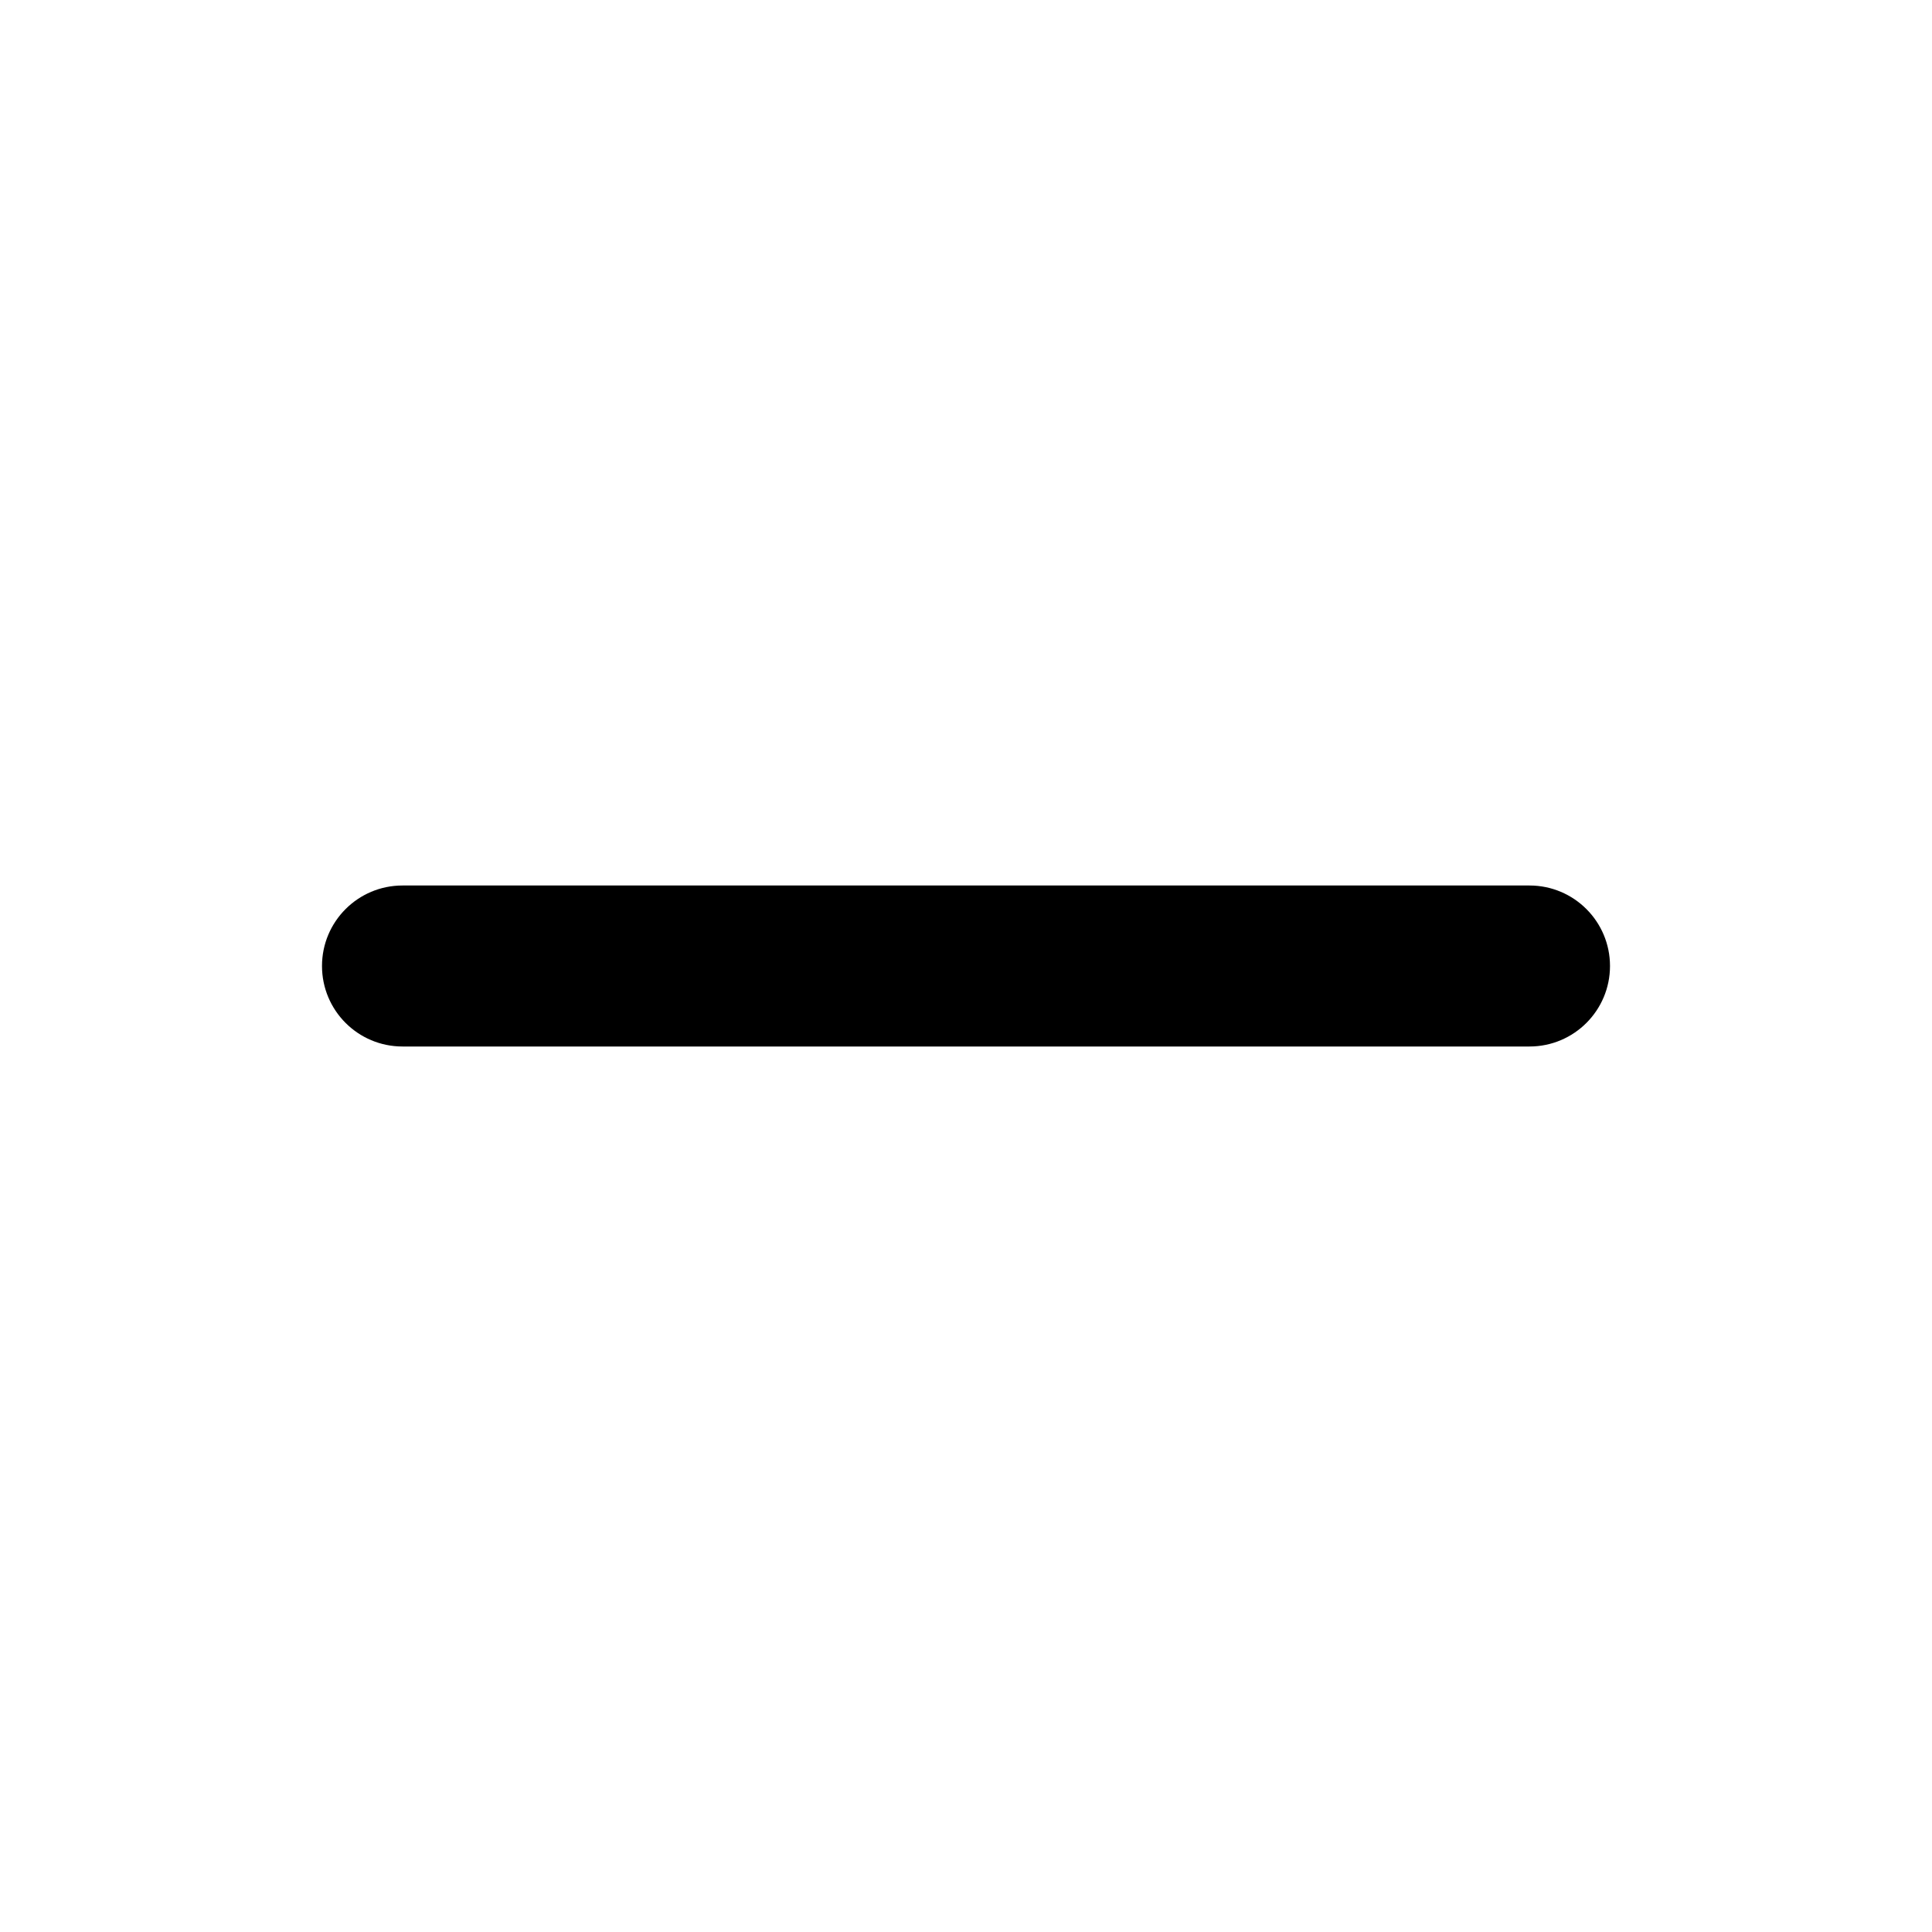
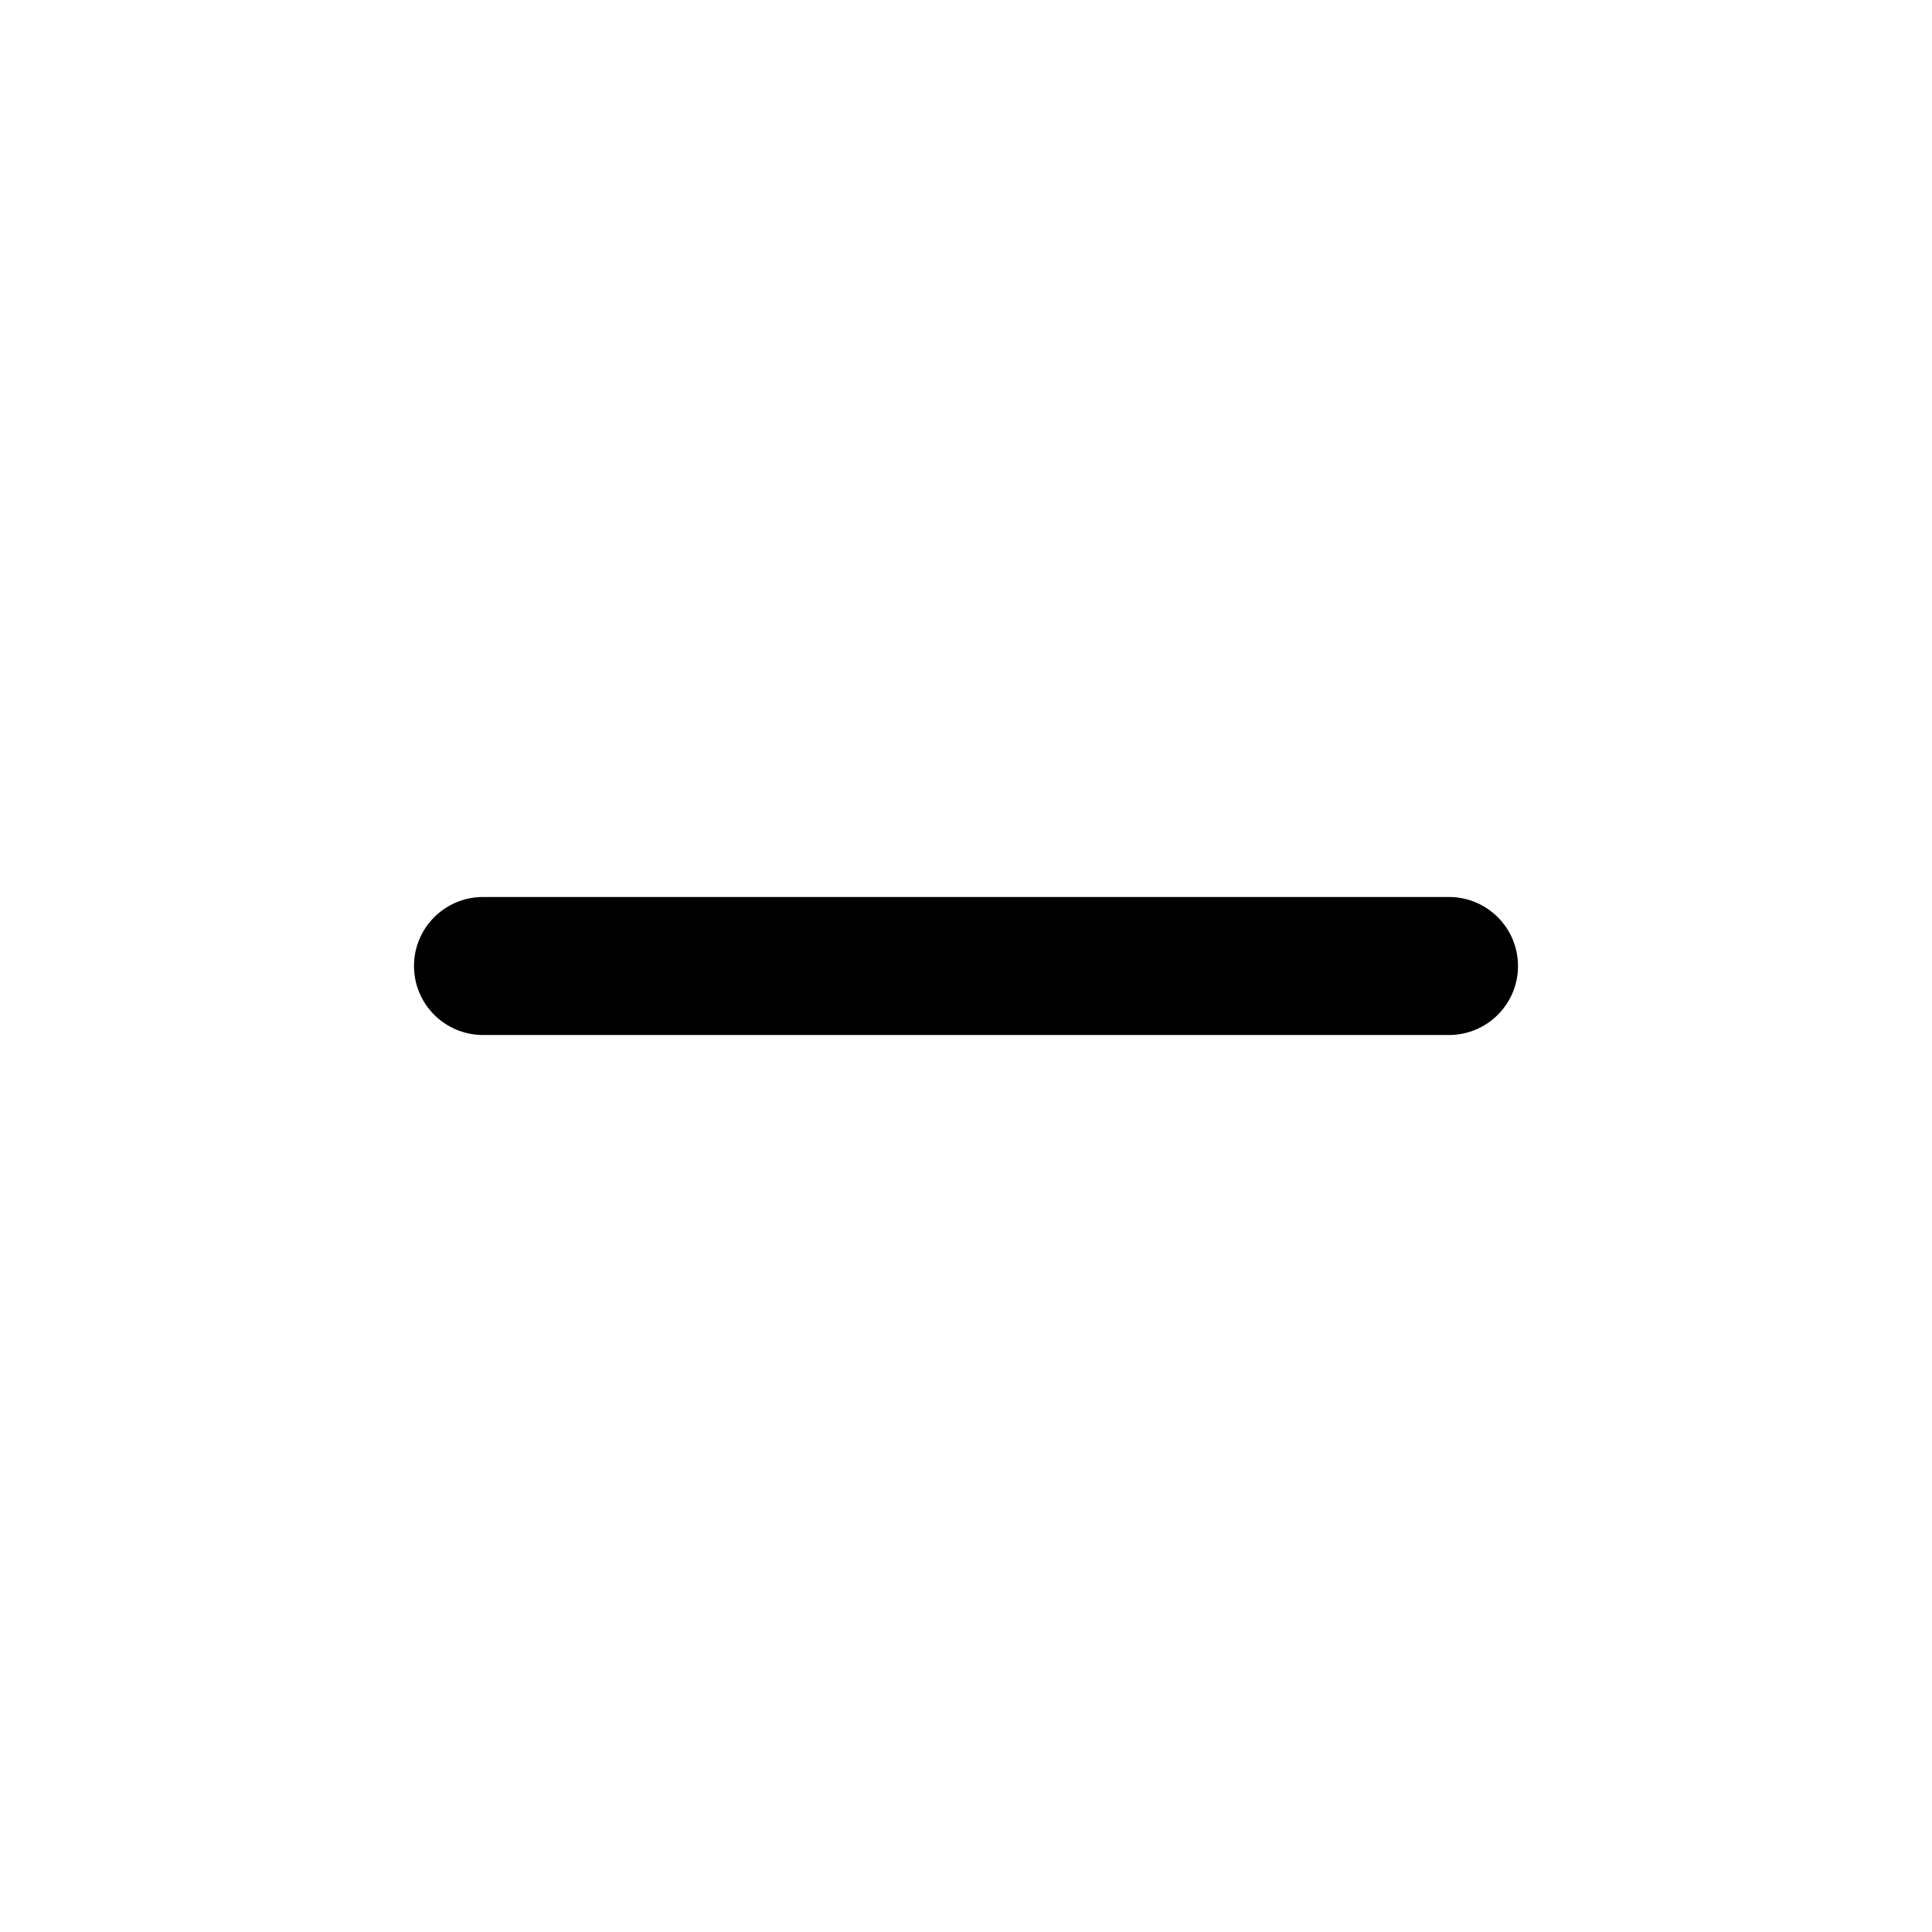
- <svg width="24" height="24" viewBox="0 0 24 24">
-   <path fill-rule="evenodd" d="M19 13a1 1 0 1 0 0-2H5a1 1 0 0 0 0 2h14z" />
+ <svg xmlns="http://www.w3.org/2000/svg" width="28" height="28" viewBox="0 0 28 28">
+   <path d="M21 15a1 1 0 1 0 0-2H7a1 1 0 0 0 0 2h14z" fill-rule="evenodd" />
</svg>
